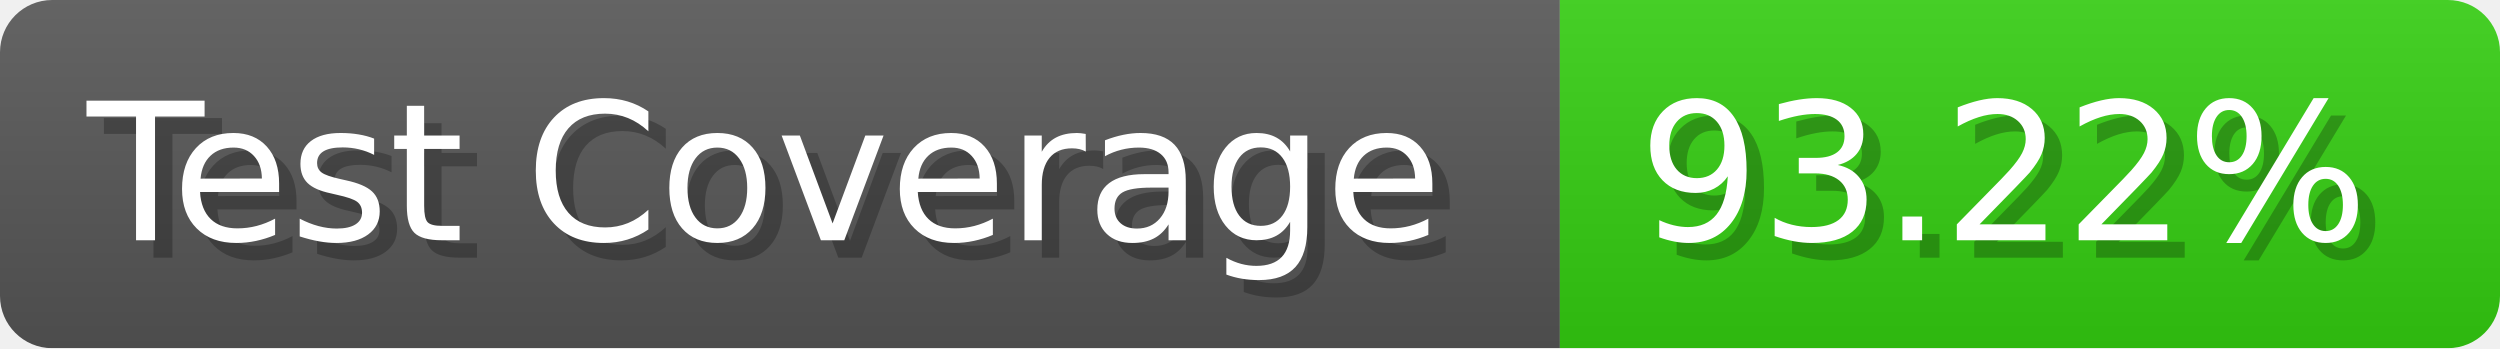
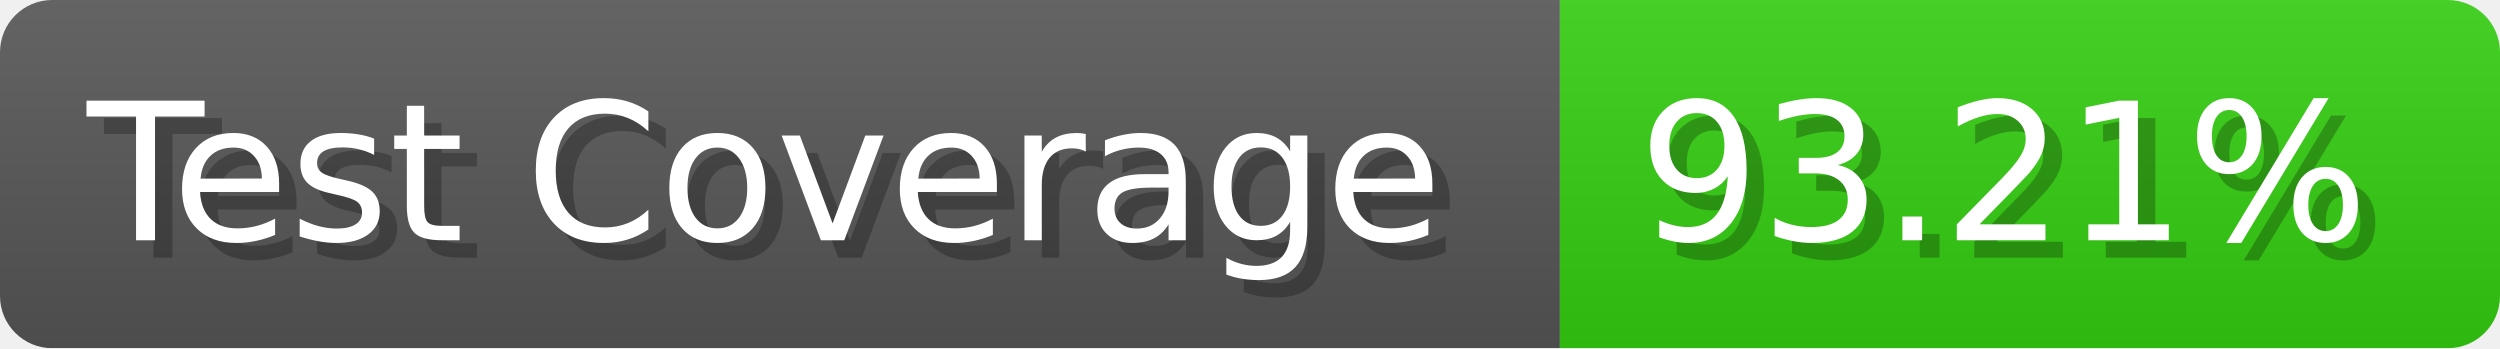
- <svg xmlns="http://www.w3.org/2000/svg" width="143.6" height="20" viewBox="0 0 1436 200" role="img" aria-label="Test Coverage: 93.22%">
+ <svg xmlns="http://www.w3.org/2000/svg" width="143.6" height="20" viewBox="0 0 1436 200" role="img" aria-label="Test Coverage: 93.21%">
  <linearGradient id="a" x2="0" y2="100%">
    <stop offset="0" stop-opacity=".1" stop-color="#EEE" />
    <stop offset="1" stop-opacity=".1" />
  </linearGradient>
  <mask id="m">
    <rect width="1436" height="200" rx="30" fill="#FFF" />
  </mask>
  <g mask="url(#m)">
    <rect width="896" height="200" fill="#555" />
    <rect width="540" height="200" fill="#3C1" x="896" />
    <rect width="1436" height="200" fill="url(#a)" />
  </g>
  <g aria-hidden="true" fill="#fff" text-anchor="start" font-family="Verdana,DejaVu Sans,sans-serif" font-size="110">
    <text x="60" y="148" textLength="796" fill="#000" opacity="0.25">Test Coverage</text>
    <text x="50" y="138" textLength="796">Test Coverage</text>
-     <text x="951" y="148" textLength="440" fill="#000" opacity="0.25">93.22%</text>
-     <text x="941" y="138" textLength="440">93.22%</text>
+     <text x="951" y="148" textLength="440" fill="#000" opacity="0.25">93.21%</text>
+     <text x="941" y="138" textLength="440">93.21%</text>
  </g>
</svg>
